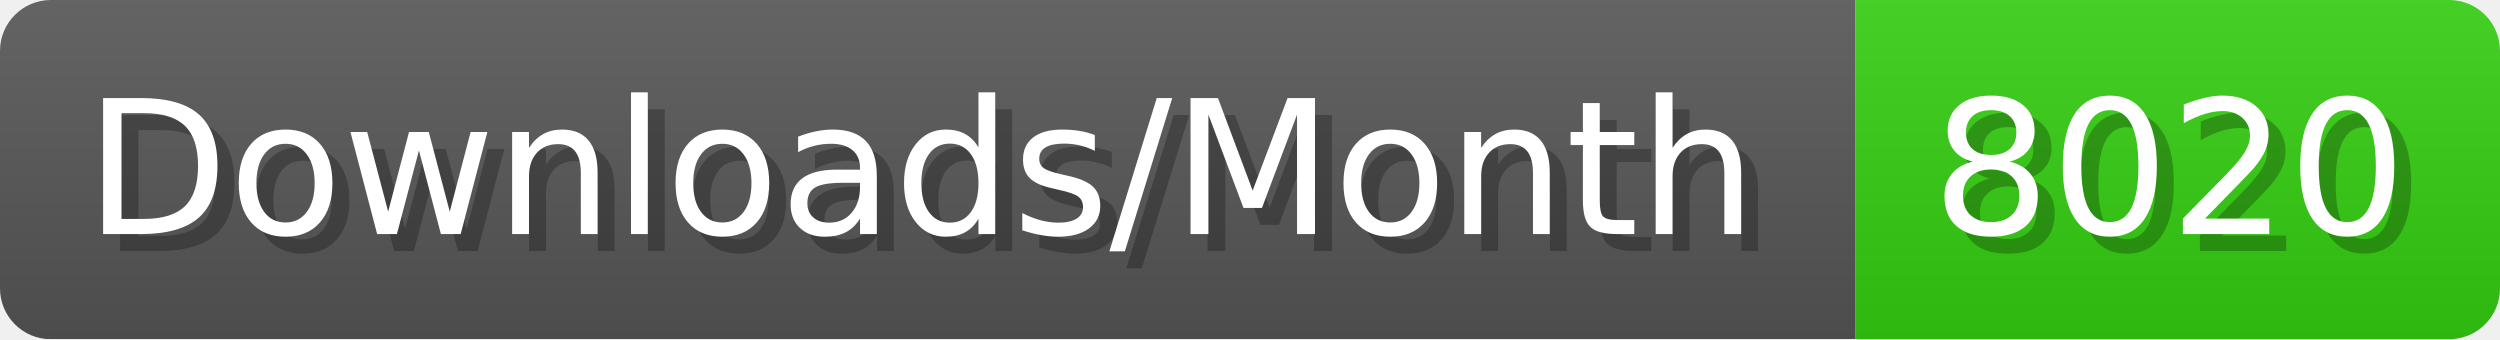
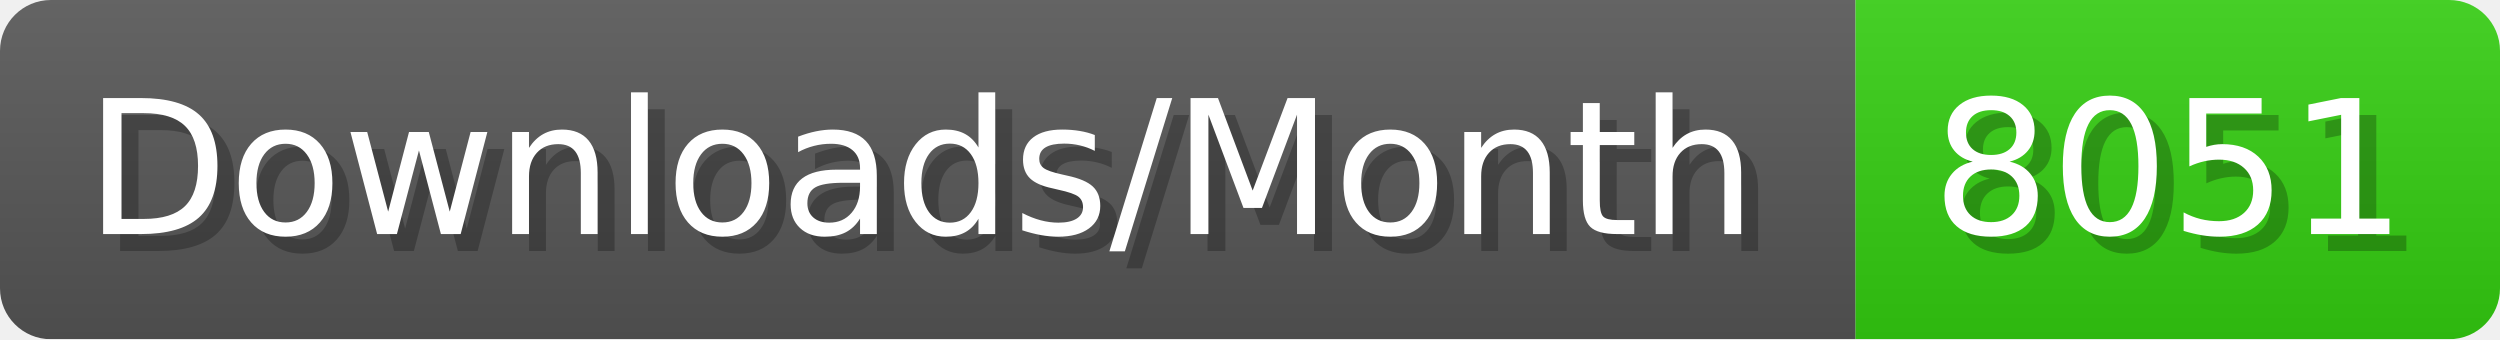
- <svg xmlns="http://www.w3.org/2000/svg" width="147.4" height="20" viewBox="0 0 1474 200" role="img" aria-label="Downloads/Month: 8020">
+ <svg xmlns="http://www.w3.org/2000/svg" width="147.4" height="20" viewBox="0 0 1474 200" role="img" aria-label="Downloads/Month: 8051">
  <linearGradient id="YlXUI" x2="0" y2="100%">
    <stop offset="0" stop-opacity=".1" stop-color="#EEE" />
    <stop offset="1" stop-opacity=".1" />
  </linearGradient>
  <mask id="JHhop">
    <rect width="1474" height="200" rx="30" fill="#FFF" />
  </mask>
  <g mask="url(#JHhop)">
    <rect width="1094" height="200" fill="#555" />
    <rect width="380" height="200" fill="#3C1" x="1094" />
    <rect width="1474" height="200" fill="url(#YlXUI)" />
  </g>
  <g aria-hidden="true" fill="#fff" text-anchor="start" font-family="Verdana,DejaVu Sans,sans-serif" font-size="110">
    <text x="60" y="148" textLength="994" fill="#000" opacity="0.25">Downloads/Month</text>
    <text x="50" y="138" textLength="994">Downloads/Month</text>
-     <text x="1149" y="148" textLength="280" fill="#000" opacity="0.25">8020</text>
-     <text x="1139" y="138" textLength="280">8020</text>
+     <text x="1149" y="148" textLength="280" fill="#000" opacity="0.25">8051</text>
+     <text x="1139" y="138" textLength="280">8051</text>
  </g>
</svg>
